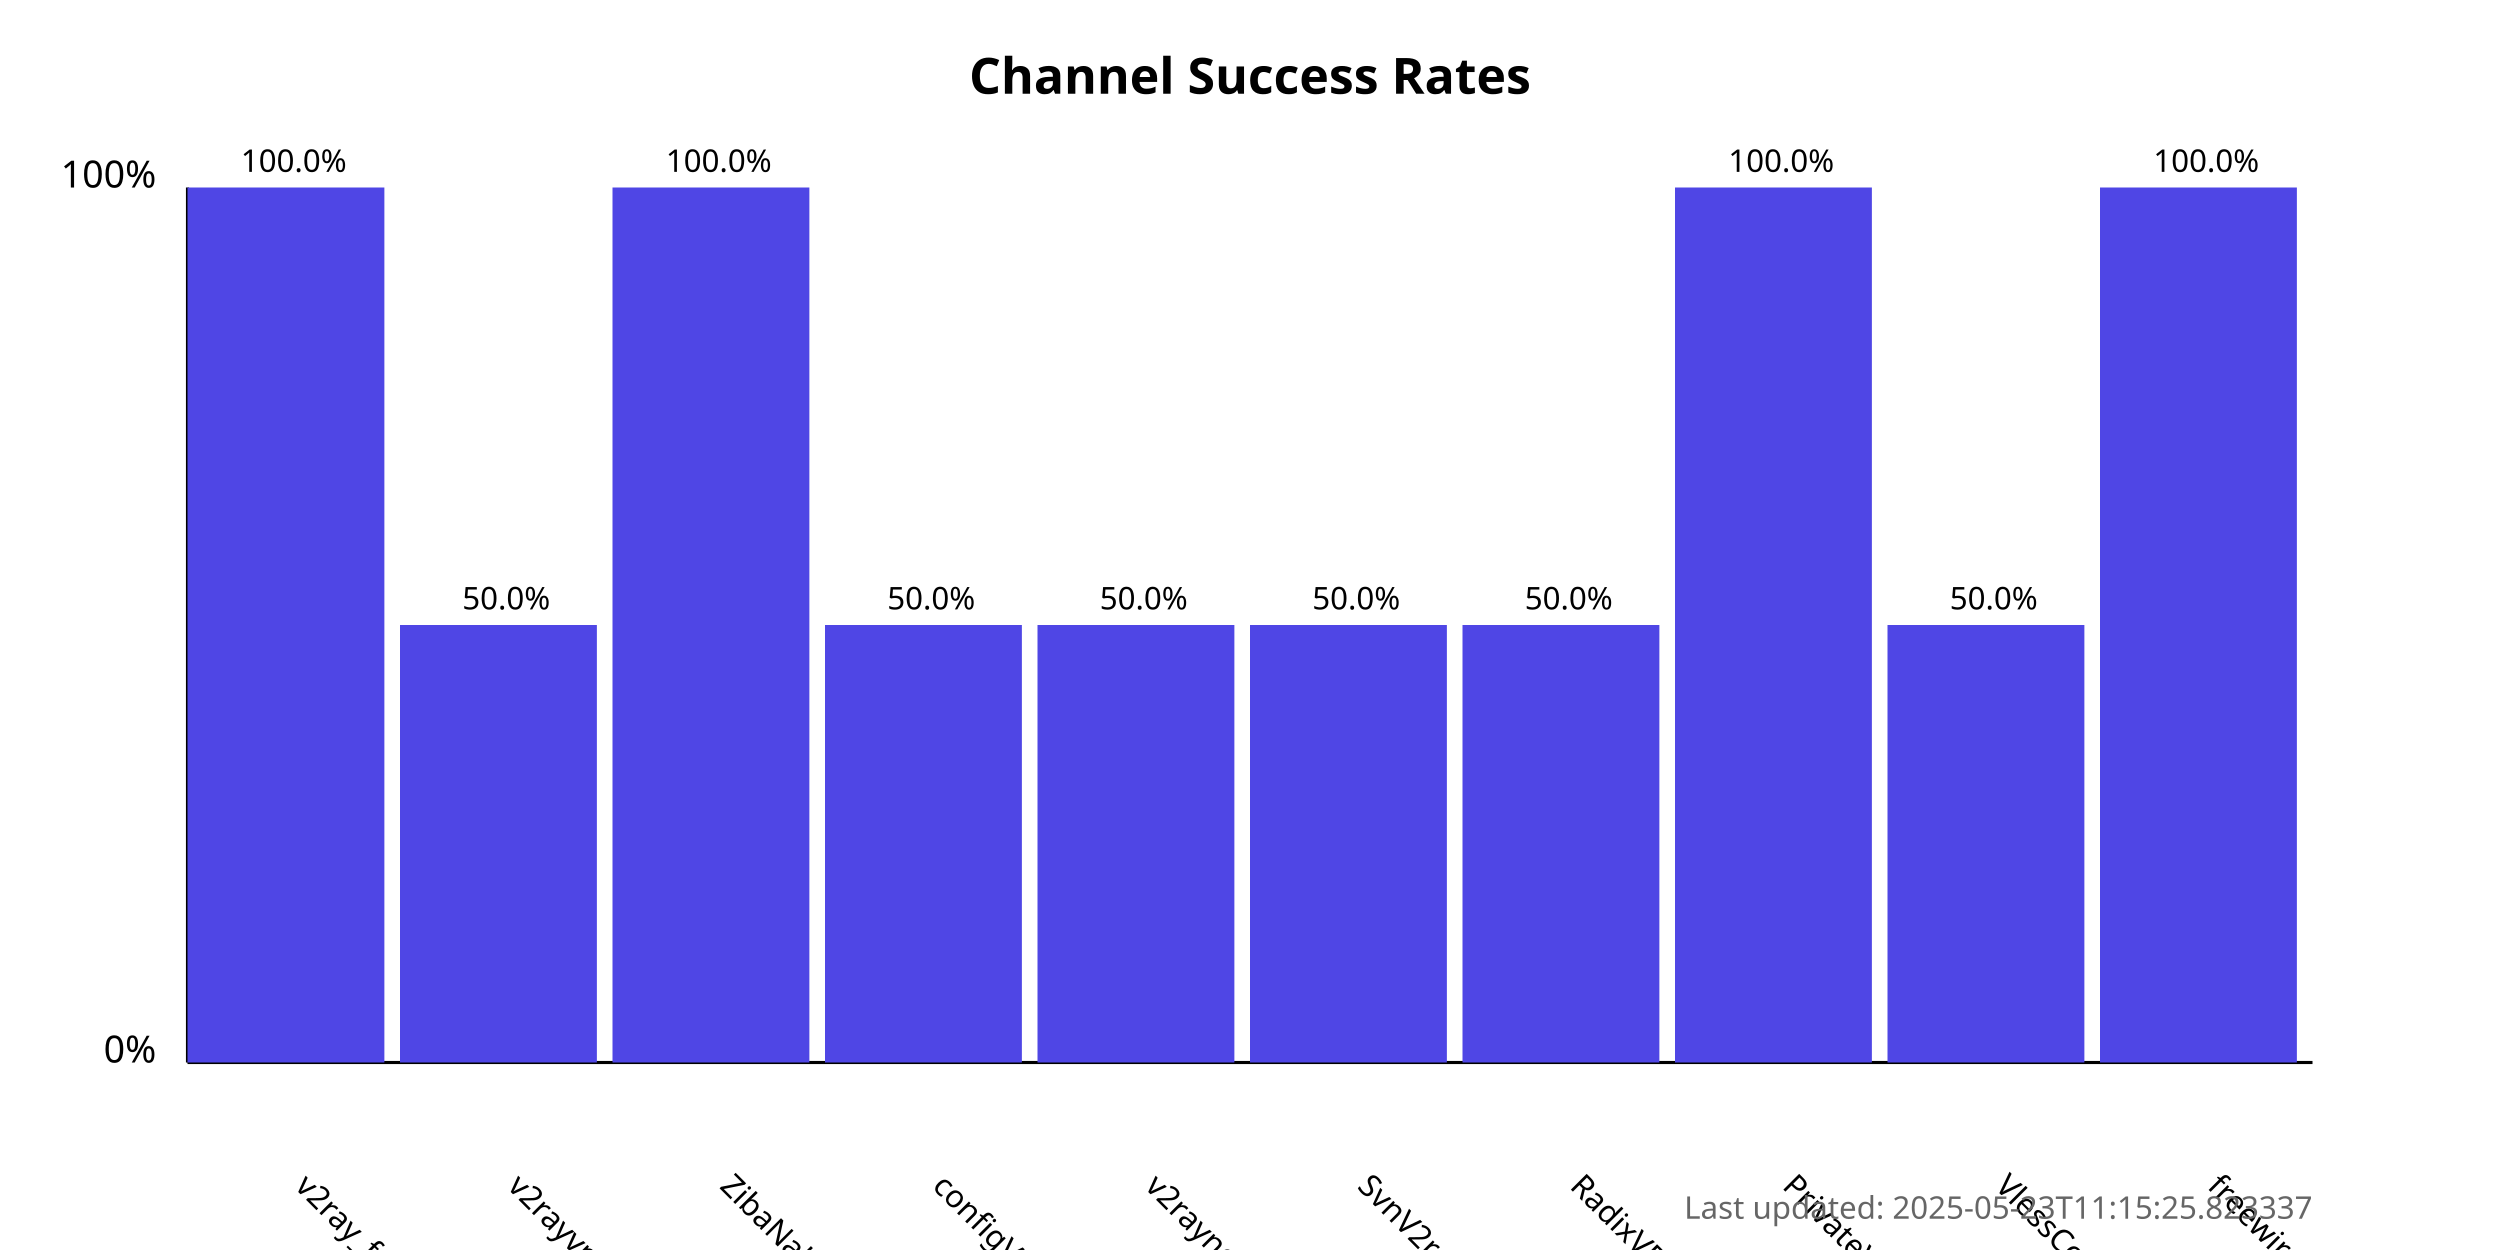
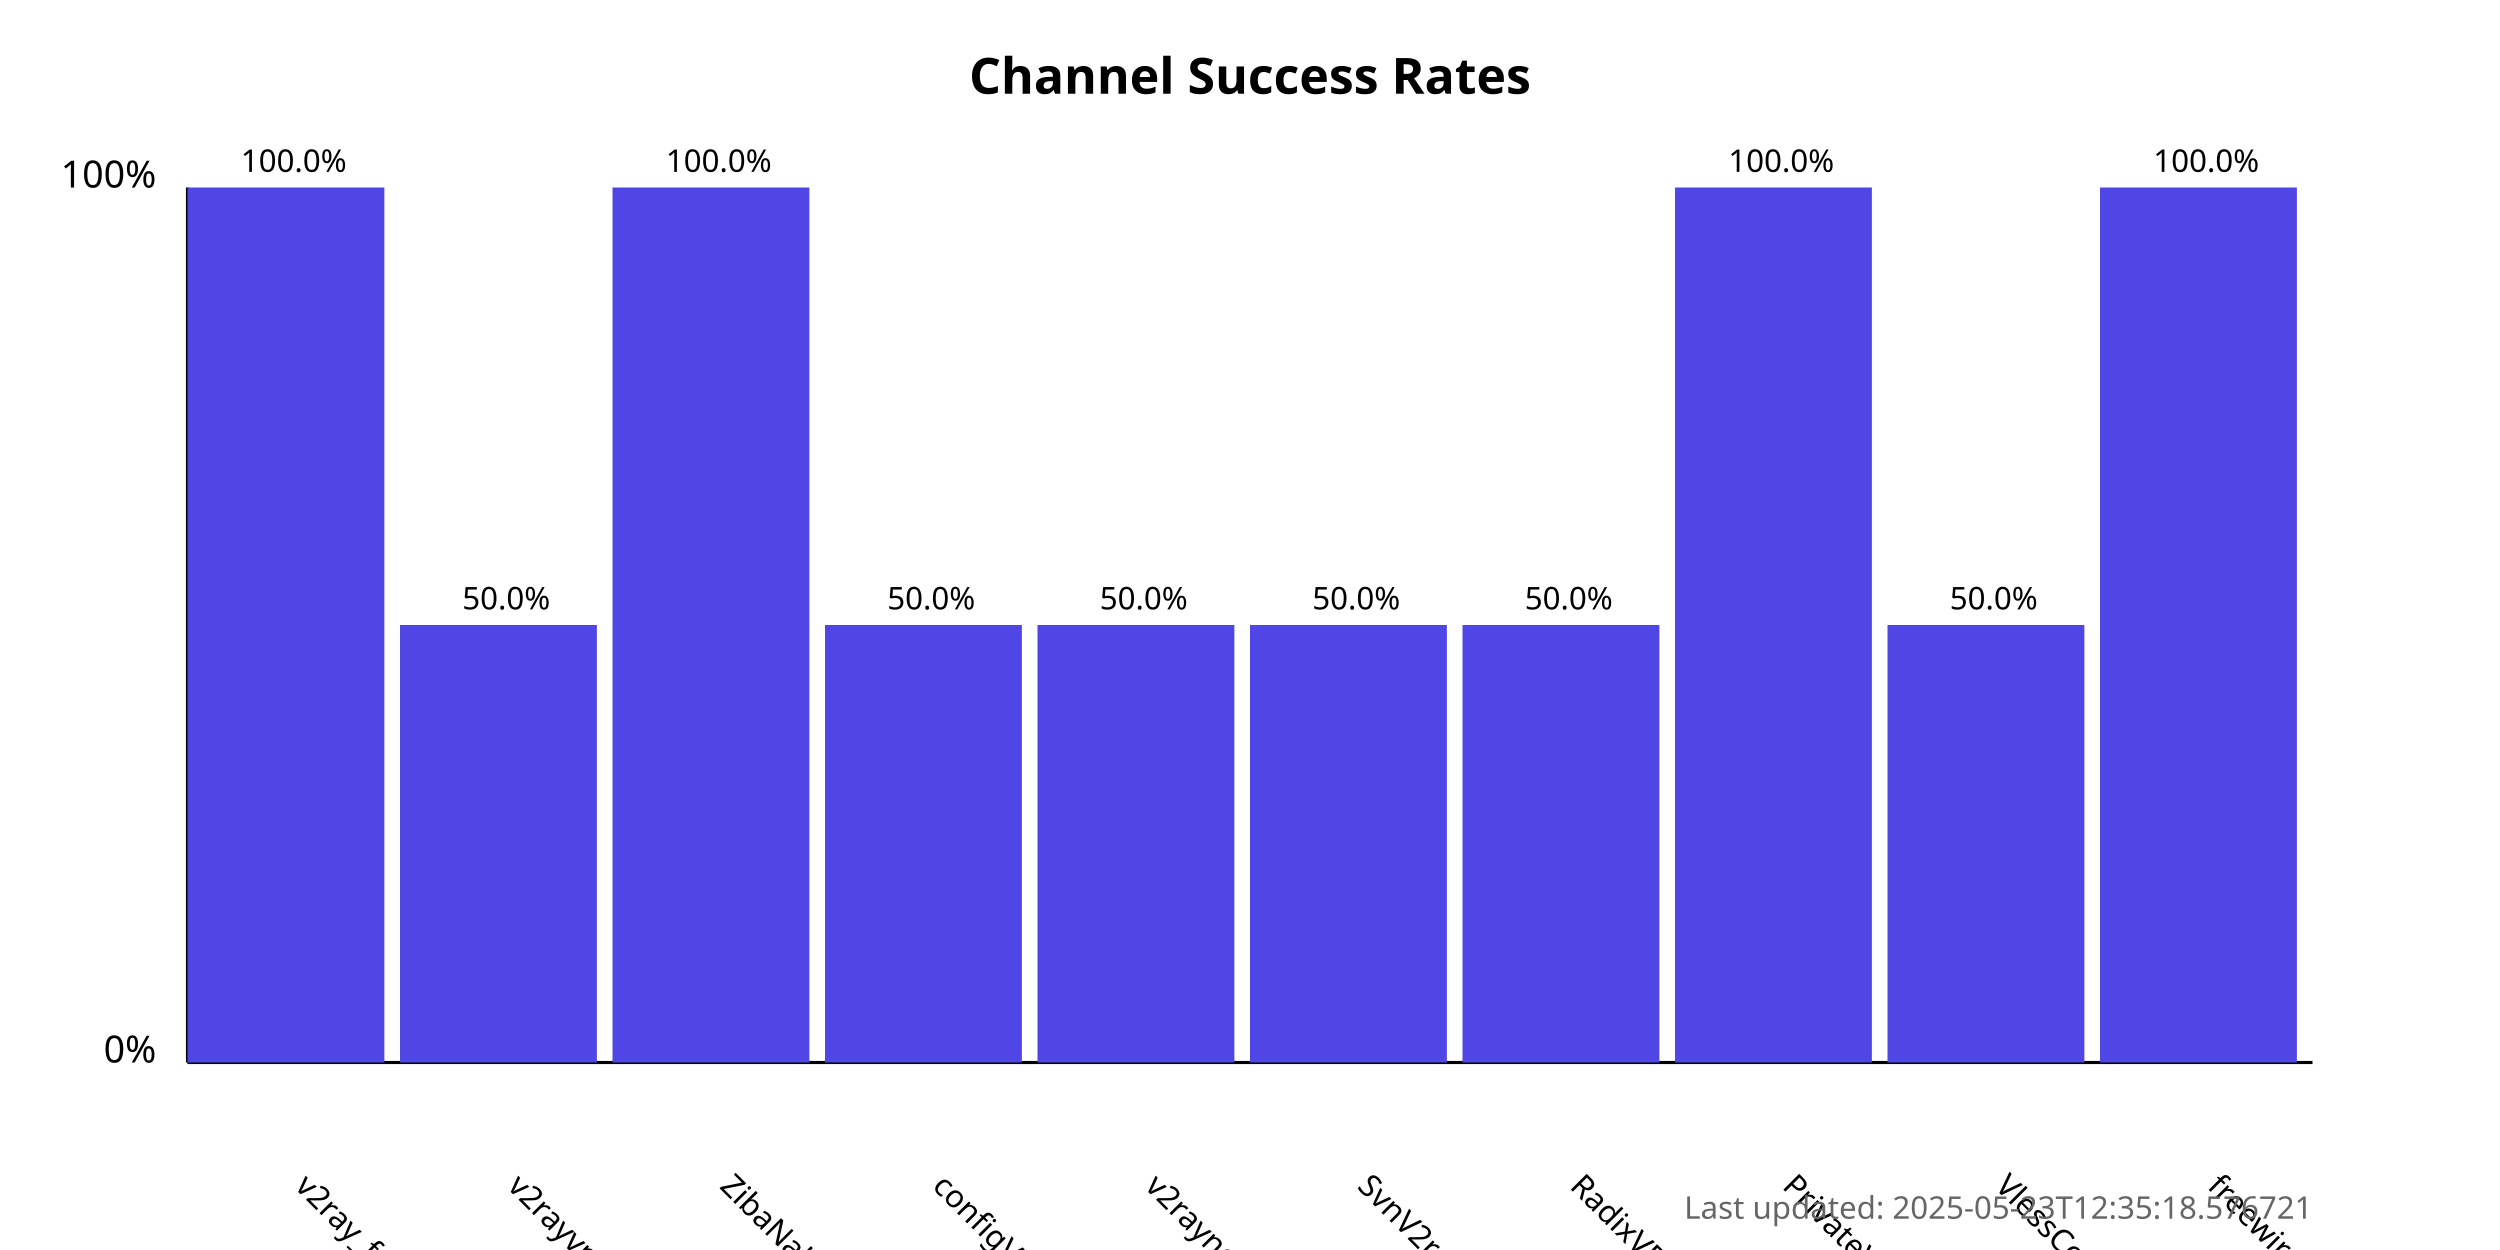
<svg xmlns="http://www.w3.org/2000/svg" width="800" height="400">
  <style>
            .chart-title { font: bold 16px sans-serif; }
            .axis-label { font: 12px sans-serif; }
            .tick-label { font: 10px sans-serif; }
            .bar { fill: #4f46e5; }
            .bar:hover { fill: #6366f1; }
            .timestamp { font: 10px sans-serif; fill: #666; }
        </style>
  <text x="400.0" y="30" text-anchor="middle" class="chart-title">
            Channel Success Rates
        </text>
  <line x1="60" y1="340" x2="60" y2="60" stroke="black" stroke-width="1" />
  <line x1="60" y1="340" x2="740" y2="340" stroke="black" stroke-width="1" />
  <text x="50" y="340" text-anchor="end" class="axis-label">0%</text>
  <text x="50" y="60" text-anchor="end" class="axis-label">100%</text>
  <g>
    <rect x="60" y="60.0" width="63.0" height="280.0" class="bar" />
    <text x="94.0" y="380" transform="rotate(45, 94.0, 380)" text-anchor="start" class="tick-label">
                v2ray_free_conf
            </text>
    <text x="94.0" y="55.0" text-anchor="middle" class="tick-label">
                100.0%
            </text>
  </g>
  <g>
    <rect x="128.0" y="200.0" width="63.0" height="140.0" class="bar" />
    <text x="162.0" y="380" transform="rotate(45, 162.0, 380)" text-anchor="start" class="tick-label">
                v2rayvpno
            </text>
    <text x="162.0" y="195.0" text-anchor="middle" class="tick-label">
                50.0%
            </text>
  </g>
  <g>
    <rect x="196.0" y="60.0" width="63.0" height="280.0" class="bar" />
    <text x="230.0" y="380" transform="rotate(45, 230.0, 380)" text-anchor="start" class="tick-label">
                ZibaNabz
            </text>
    <text x="230.0" y="55.0" text-anchor="middle" class="tick-label">
                100.0%
            </text>
  </g>
  <g>
    <rect x="264.0" y="200.0" width="63.0" height="140.0" class="bar" />
    <text x="298.0" y="380" transform="rotate(45, 298.0, 380)" text-anchor="start" class="tick-label">
                configV2rayForFree
            </text>
    <text x="298.0" y="195.0" text-anchor="middle" class="tick-label">
                50.0%
            </text>
  </g>
  <g>
    <rect x="332.0" y="200.0" width="63.0" height="140.0" class="bar" />
    <text x="366.0" y="380" transform="rotate(45, 366.0, 380)" text-anchor="start" class="tick-label">
                v2rayngvpn
            </text>
    <text x="366.0" y="195.0" text-anchor="middle" class="tick-label">
                50.0%
            </text>
  </g>
  <g>
    <rect x="400.0" y="200.0" width="63.0" height="140.0" class="bar" />
    <text x="434.0" y="380" transform="rotate(45, 434.0, 380)" text-anchor="start" class="tick-label">
                SvnV2ray
            </text>
    <text x="434.0" y="195.0" text-anchor="middle" class="tick-label">
                50.0%
            </text>
  </g>
  <g>
    <rect x="468.0" y="200.0" width="63.0" height="140.0" class="bar" />
    <text x="502.0" y="380" transform="rotate(45, 502.0, 380)" text-anchor="start" class="tick-label">
                RadixVPN
            </text>
    <text x="502.0" y="195.0" text-anchor="middle" class="tick-label">
                50.0%
            </text>
  </g>
  <g>
    <rect x="536.0" y="60.0" width="63.0" height="280.0" class="bar" />
    <text x="570.0" y="380" transform="rotate(45, 570.0, 380)" text-anchor="start" class="tick-label">
                PrivateVPNs
            </text>
    <text x="570.0" y="55.0" text-anchor="middle" class="tick-label">
                100.0%
            </text>
  </g>
  <g>
    <rect x="604.0" y="200.0" width="63.0" height="140.0" class="bar" />
    <text x="638.0" y="380" transform="rotate(45, 638.0, 380)" text-anchor="start" class="tick-label">
                VlessConfig
            </text>
    <text x="638.0" y="195.0" text-anchor="middle" class="tick-label">
                50.0%
            </text>
  </g>
  <g>
    <rect x="672.0" y="60.0" width="63.0" height="280.0" class="bar" />
    <text x="706.0" y="380" transform="rotate(45, 706.0, 380)" text-anchor="start" class="tick-label">
                freewireguard
            </text>
    <text x="706.0" y="55.0" text-anchor="middle" class="tick-label">
                100.0%
            </text>
  </g>
  <text x="740" y="390" text-anchor="end" class="timestamp">
-             Last updated: 2025-05-23T11:15:25.823337
+             Last updated: 2025-05-23T12:35:18.576721
        </text>
</svg>
